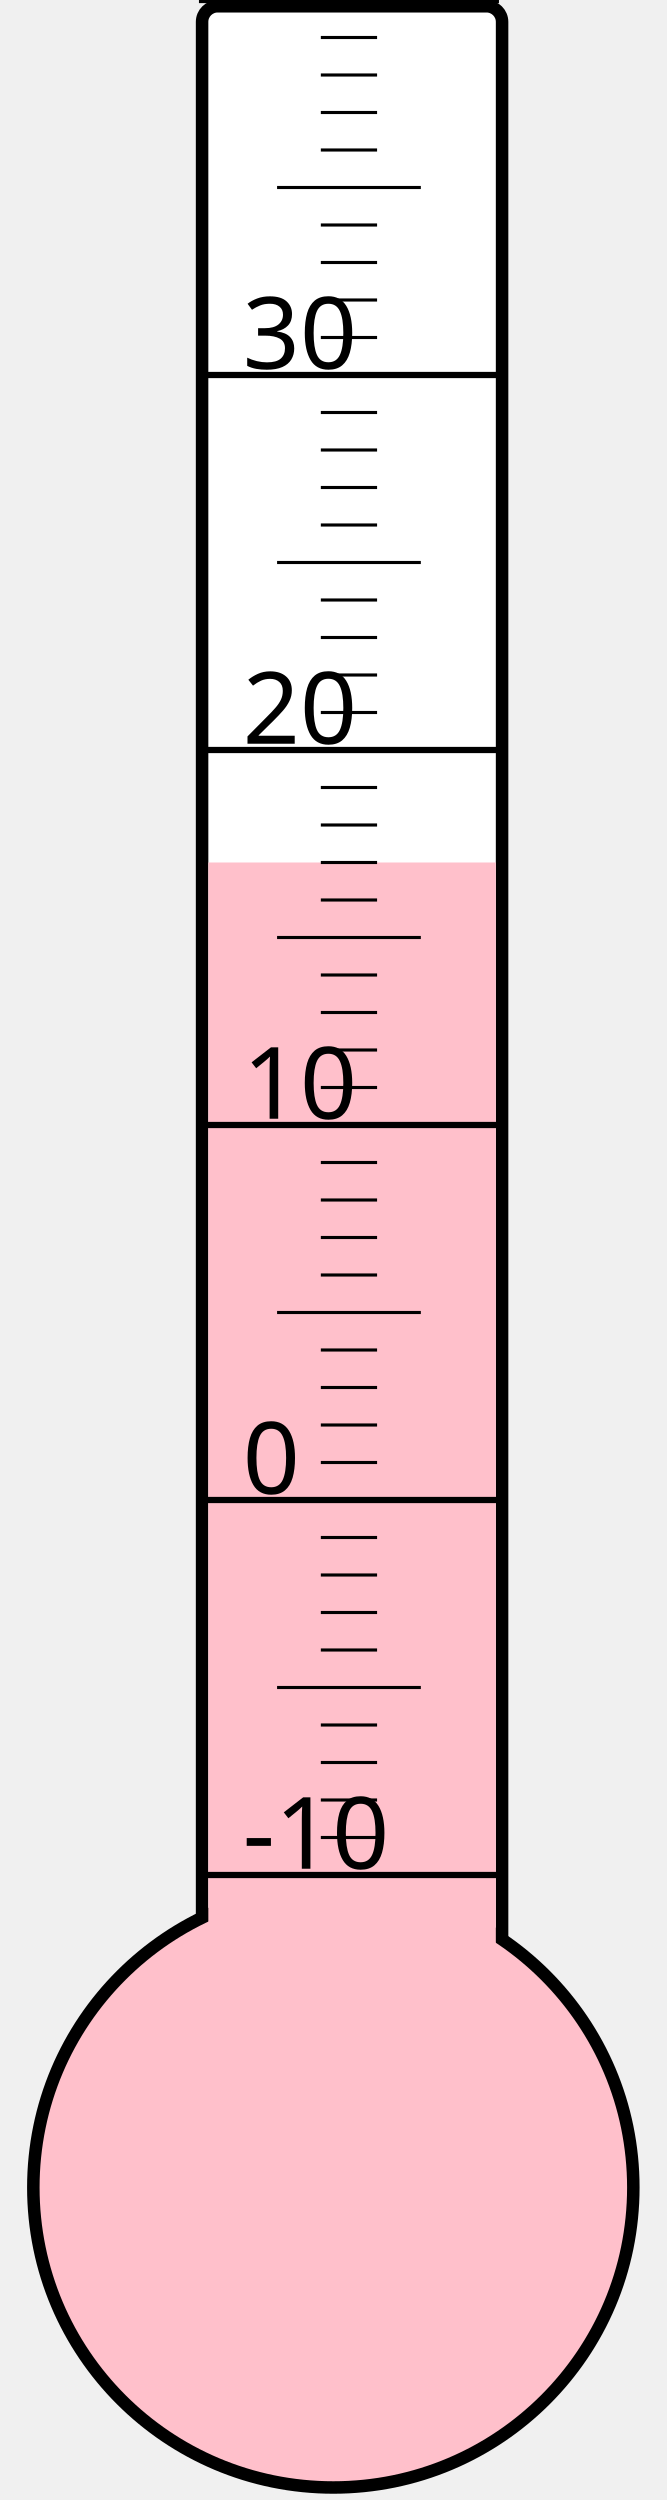
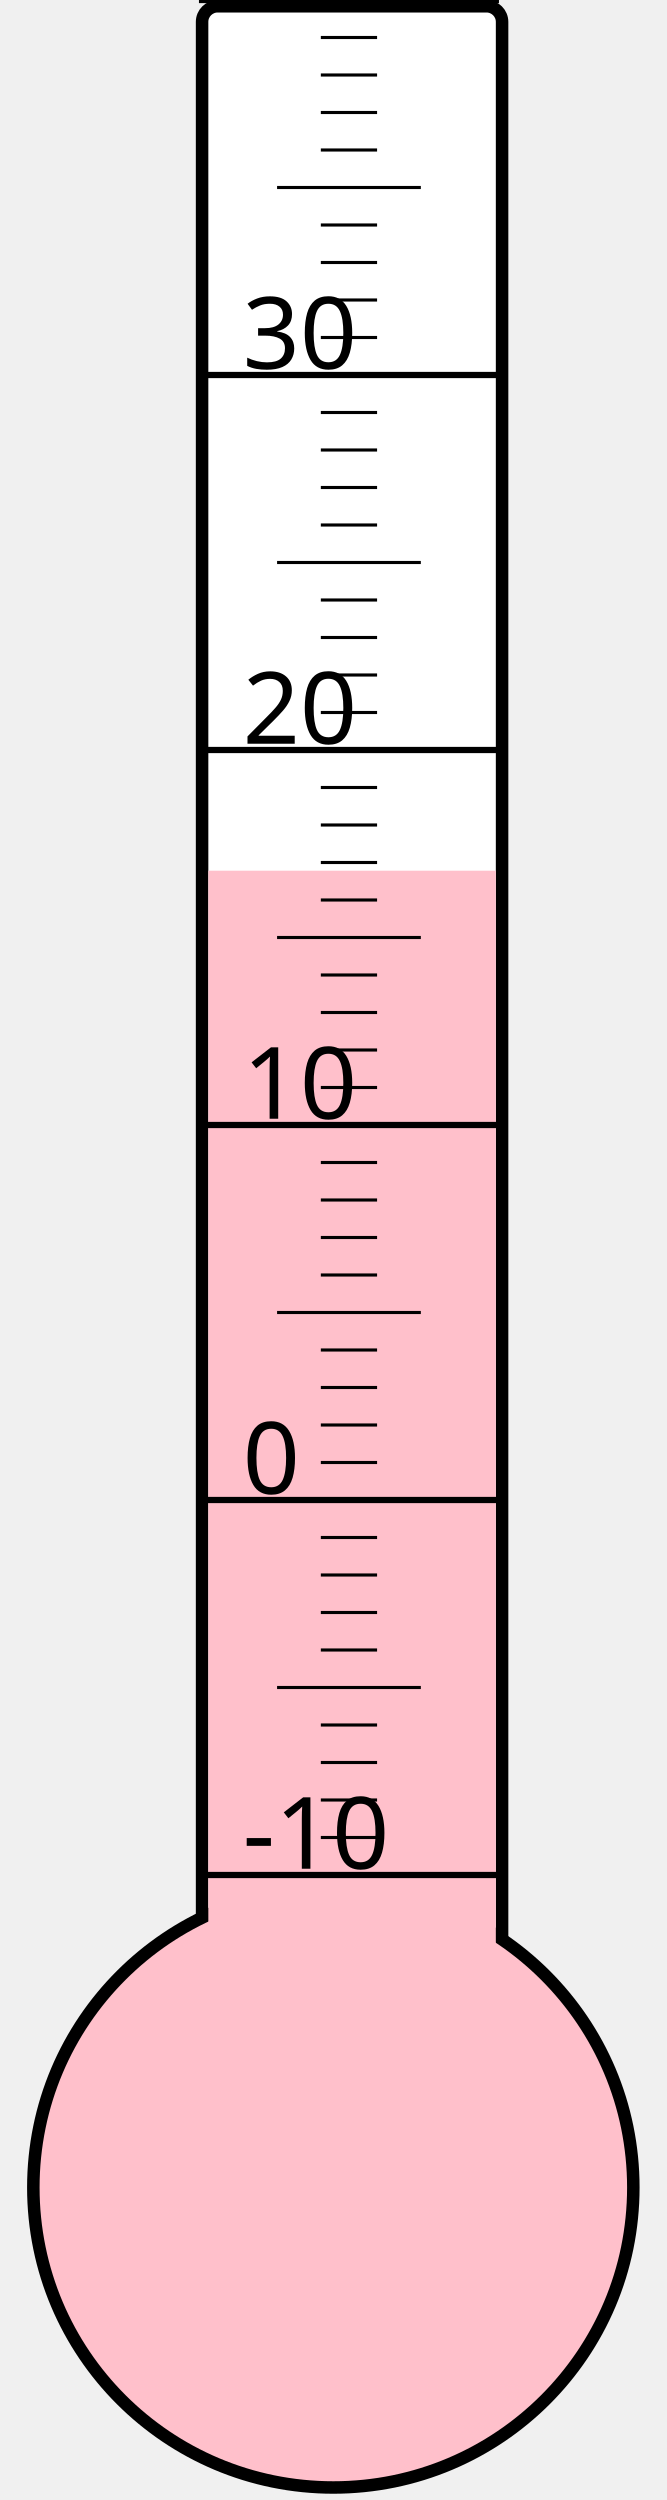
<svg xmlns="http://www.w3.org/2000/svg" width="40px" height="150px" viewBox="0 0 200 800">
  <rect width="200" height="800" x="0" y="0" style="fill: #ffffeb; fill-opacity: 0;" />
  <rect width="96" height="680" x="58" y="2" rx="5" ry="5" style="fill: white; fill-opacity: 1; stroke: black; stroke-width: 4;" />
  <circle cx="100" cy="700" r="96" style="fill: pink; stroke: black; stroke-width: 4;" />
-   <rect width="92" height="424.0" x="60" y="276.0" style="fill: pink; fill-opacity: 1; stroke-width: 0;" />
+   <rect width="92" height="421.375" x="60" y="278.625" style="fill: pink; fill-opacity: 1; stroke-width: 0;" />
  <text x="71" y="598" style="font-family: sans-serif; font-size: 24pt;">-10</text>
  <text x="71" y="478" style="font-family: sans-serif; font-size: 24pt;">0</text>
  <text x="71" y="358" style="font-family: sans-serif; font-size: 24pt;">10</text>
  <text x="71" y="238" style="font-family: sans-serif; font-size: 24pt;">20</text>
  <text x="71" y="118" style="font-family: sans-serif; font-size: 24pt;">30</text>
  <g style="stroke: black;">
    <line x1="57" y1="600" x2="153" y2="600" style="stroke-width: 2;" />
    <line x1="96" y1="588" x2="114" y2="588" style="stroke-width: 1;" />
    <line x1="96" y1="576" x2="114" y2="576" style="stroke-width: 1;" />
    <line x1="96" y1="564" x2="114" y2="564" style="stroke-width: 1;" />
    <line x1="96" y1="552" x2="114" y2="552" style="stroke-width: 1;" />
    <line x1="82" y1="540" x2="128" y2="540" style="stroke-width: 1;" />
    <line x1="96" y1="528" x2="114" y2="528" style="stroke-width: 1;" />
    <line x1="96" y1="516" x2="114" y2="516" style="stroke-width: 1;" />
    <line x1="96" y1="504" x2="114" y2="504" style="stroke-width: 1;" />
    <line x1="96" y1="492" x2="114" y2="492" style="stroke-width: 1;" />
    <line x1="57" y1="480" x2="153" y2="480" style="stroke-width: 2;" />
    <line x1="96" y1="468" x2="114" y2="468" style="stroke-width: 1;" />
    <line x1="96" y1="456" x2="114" y2="456" style="stroke-width: 1;" />
    <line x1="96" y1="444" x2="114" y2="444" style="stroke-width: 1;" />
    <line x1="96" y1="432" x2="114" y2="432" style="stroke-width: 1;" />
    <line x1="82" y1="420" x2="128" y2="420" style="stroke-width: 1;" />
    <line x1="96" y1="408" x2="114" y2="408" style="stroke-width: 1;" />
    <line x1="96" y1="396" x2="114" y2="396" style="stroke-width: 1;" />
    <line x1="96" y1="384" x2="114" y2="384" style="stroke-width: 1;" />
    <line x1="96" y1="372" x2="114" y2="372" style="stroke-width: 1;" />
    <line x1="57" y1="360" x2="153" y2="360" style="stroke-width: 2;" />
    <line x1="96" y1="348" x2="114" y2="348" style="stroke-width: 1;" />
    <line x1="96" y1="336" x2="114" y2="336" style="stroke-width: 1;" />
    <line x1="96" y1="324" x2="114" y2="324" style="stroke-width: 1;" />
    <line x1="96" y1="312" x2="114" y2="312" style="stroke-width: 1;" />
    <line x1="82" y1="300" x2="128" y2="300" style="stroke-width: 1;" />
    <line x1="96" y1="288" x2="114" y2="288" style="stroke-width: 1;" />
    <line x1="96" y1="276" x2="114" y2="276" style="stroke-width: 1;" />
    <line x1="96" y1="264" x2="114" y2="264" style="stroke-width: 1;" />
    <line x1="96" y1="252" x2="114" y2="252" style="stroke-width: 1;" />
    <line x1="57" y1="240" x2="153" y2="240" style="stroke-width: 2;" />
    <line x1="96" y1="228" x2="114" y2="228" style="stroke-width: 1;" />
    <line x1="96" y1="216" x2="114" y2="216" style="stroke-width: 1;" />
    <line x1="96" y1="204" x2="114" y2="204" style="stroke-width: 1;" />
    <line x1="96" y1="192" x2="114" y2="192" style="stroke-width: 1;" />
    <line x1="82" y1="180" x2="128" y2="180" style="stroke-width: 1;" />
    <line x1="96" y1="168" x2="114" y2="168" style="stroke-width: 1;" />
    <line x1="96" y1="156" x2="114" y2="156" style="stroke-width: 1;" />
    <line x1="96" y1="144" x2="114" y2="144" style="stroke-width: 1;" />
    <line x1="96" y1="132" x2="114" y2="132" style="stroke-width: 1;" />
    <line x1="57" y1="120" x2="153" y2="120" style="stroke-width: 2;" />
    <line x1="96" y1="108" x2="114" y2="108" style="stroke-width: 1;" />
    <line x1="96" y1="96" x2="114" y2="96" style="stroke-width: 1;" />
    <line x1="96" y1="84" x2="114" y2="84" style="stroke-width: 1;" />
    <line x1="96" y1="72" x2="114" y2="72" style="stroke-width: 1;" />
    <line x1="82" y1="60" x2="128" y2="60" style="stroke-width: 1;" />
    <line x1="96" y1="48" x2="114" y2="48" style="stroke-width: 1;" />
    <line x1="96" y1="36" x2="114" y2="36" style="stroke-width: 1;" />
    <line x1="96" y1="24" x2="114" y2="24" style="stroke-width: 1;" />
    <line x1="96" y1="12" x2="114" y2="12" style="stroke-width: 1;" />
    <line x1="57" y1="0" x2="153" y2="0" style="stroke-width: 2;" />
  </g>
</svg>
